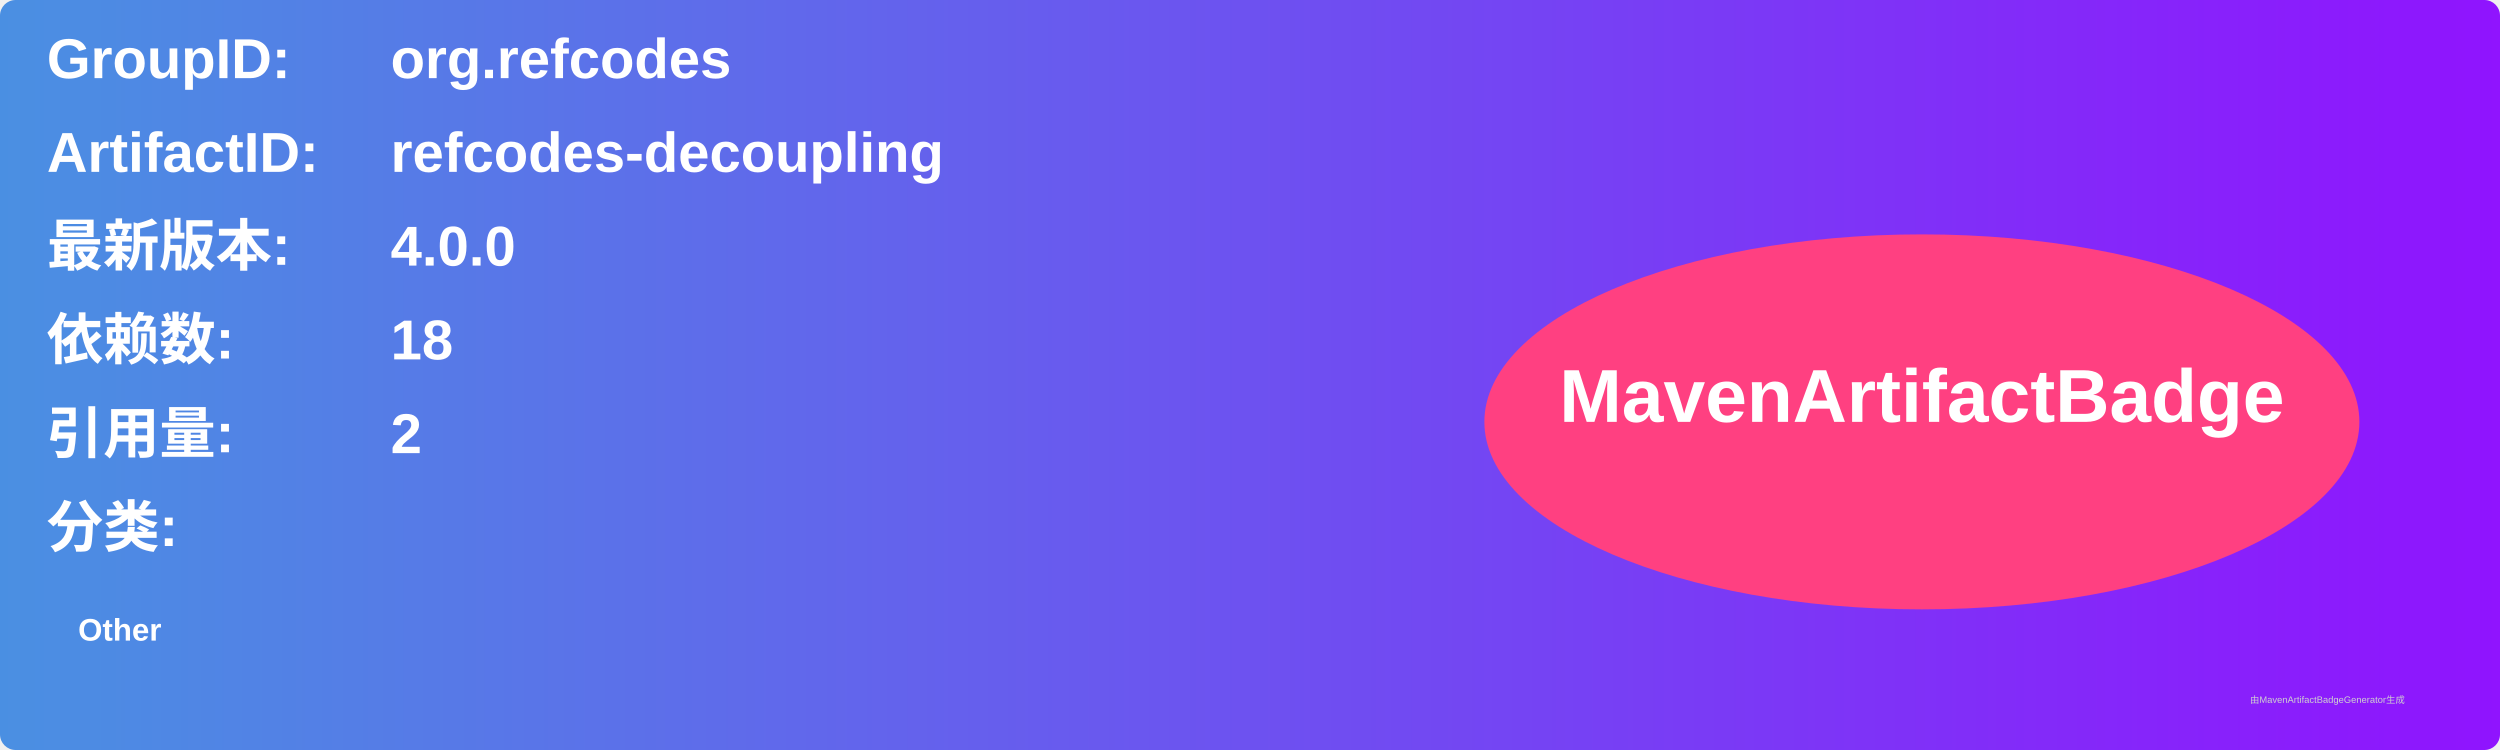
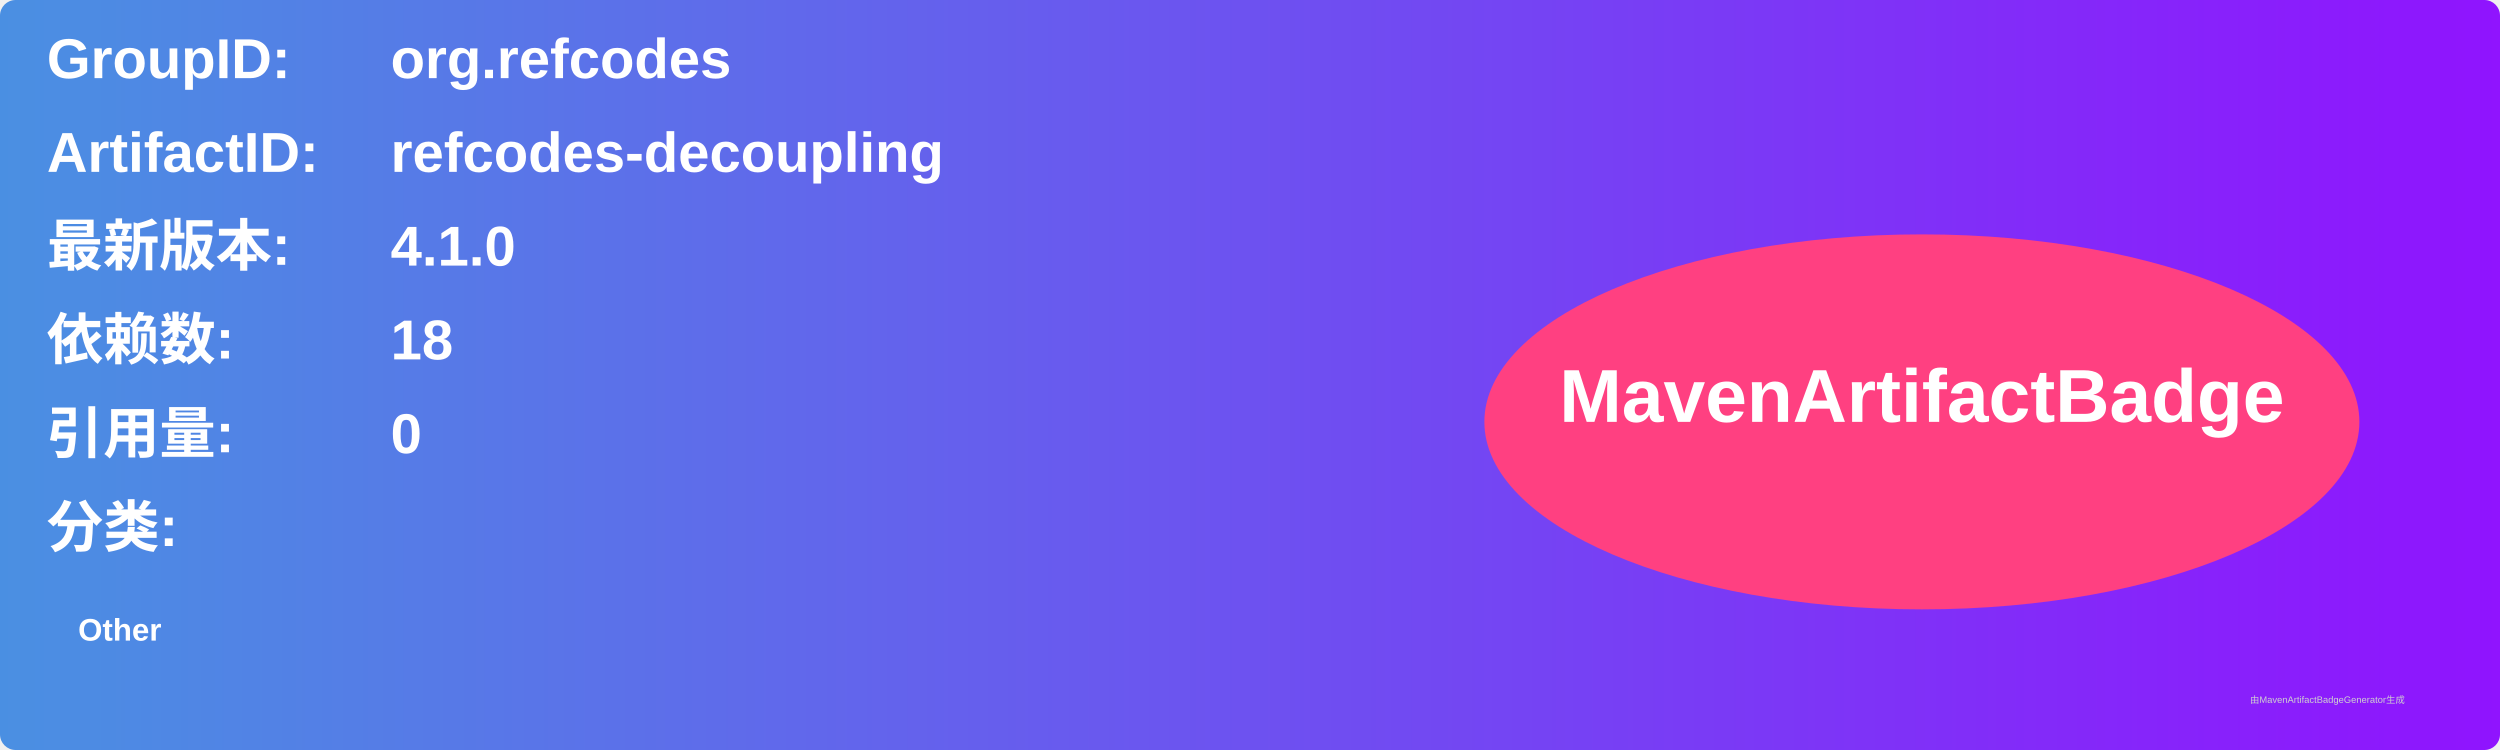
<svg xmlns="http://www.w3.org/2000/svg" width="800" height="240" viewBox="0 0 800 240">
  <linearGradient id="grad" x1="0%" y1="0%" x2="100%" y2="0%">
    <stop offset="0%" stop-color="#4a90e2" />
    <stop offset="100%" stop-color="#9013fe" />
  </linearGradient>
  <rect width="100%" height="100%" rx="5" ry="5" fill="url(#grad)" />
  <g transform="translate(15, 15)">
    <text x="0" y="10" font-family="Arial" font-size="18" fill="white" font-weight="bold" width="260">GroupID:</text>
    <text x="110" y="10" font-family="Arial" font-size="18" fill="white" font-weight="bold" width="460">org.refcodes</text>
    <text x="0" y="40" font-family="Arial" font-size="18" fill="white" font-weight="bold" width="260">ArtifactID:</text>
    <text x="110" y="40" font-family="Arial" font-size="18" fill="white" font-weight="bold" width="460">refcodes-decoupling</text>
    <text x="0" y="70" font-family="Arial" font-size="18" fill="white" font-weight="bold">最新版本:</text>
    <text x="110" y="70" font-family="Arial" font-size="18" fill="white" font-weight="bold">
-       <tspan font-weight="bold">4.0.0</tspan>
+       <tspan font-weight="bold">4.1.0</tspan>
    </text>
    <text x="0" y="100" font-family="Arial" font-size="18" fill="white" font-weight="bold">依赖数: </text>
    <text x="110" y="100" font-family="Arial" font-size="18" fill="white">
      <tspan font-weight="bold">18</tspan>
    </text>
    <text x="0" y="130" font-family="Arial" font-size="18" fill="white" font-weight="bold">引用量: </text>
    <text x="110" y="130" font-family="Arial" font-size="18" fill="white">
-       <tspan font-weight="bold">2</tspan>
+       <tspan font-weight="bold">0</tspan>
    </text>
    <text x="0" y="160" font-family="Arial" font-size="18" fill="white" font-weight="bold">分类:</text>
    <text x="10" y="190" font-family="Arial" font-size="10" fill="white">
      <tspan font-weight="bold">Other</tspan>
    </text>
    <ellipse cx="600" cy="120" rx="140" ry="60" fill="#ff4081" />
    <text x="600" y="120" text-anchor="middle" font-family="Arial" font-size="24" fill="white" font-weight="bold">MavenArtifactBadge</text>
  </g>
  <text x="720" y="225" font-family="Arial" font-size="3" fill="#d0d0d0">由MavenArtifactBadgeGenerator生成</text>
</svg>
